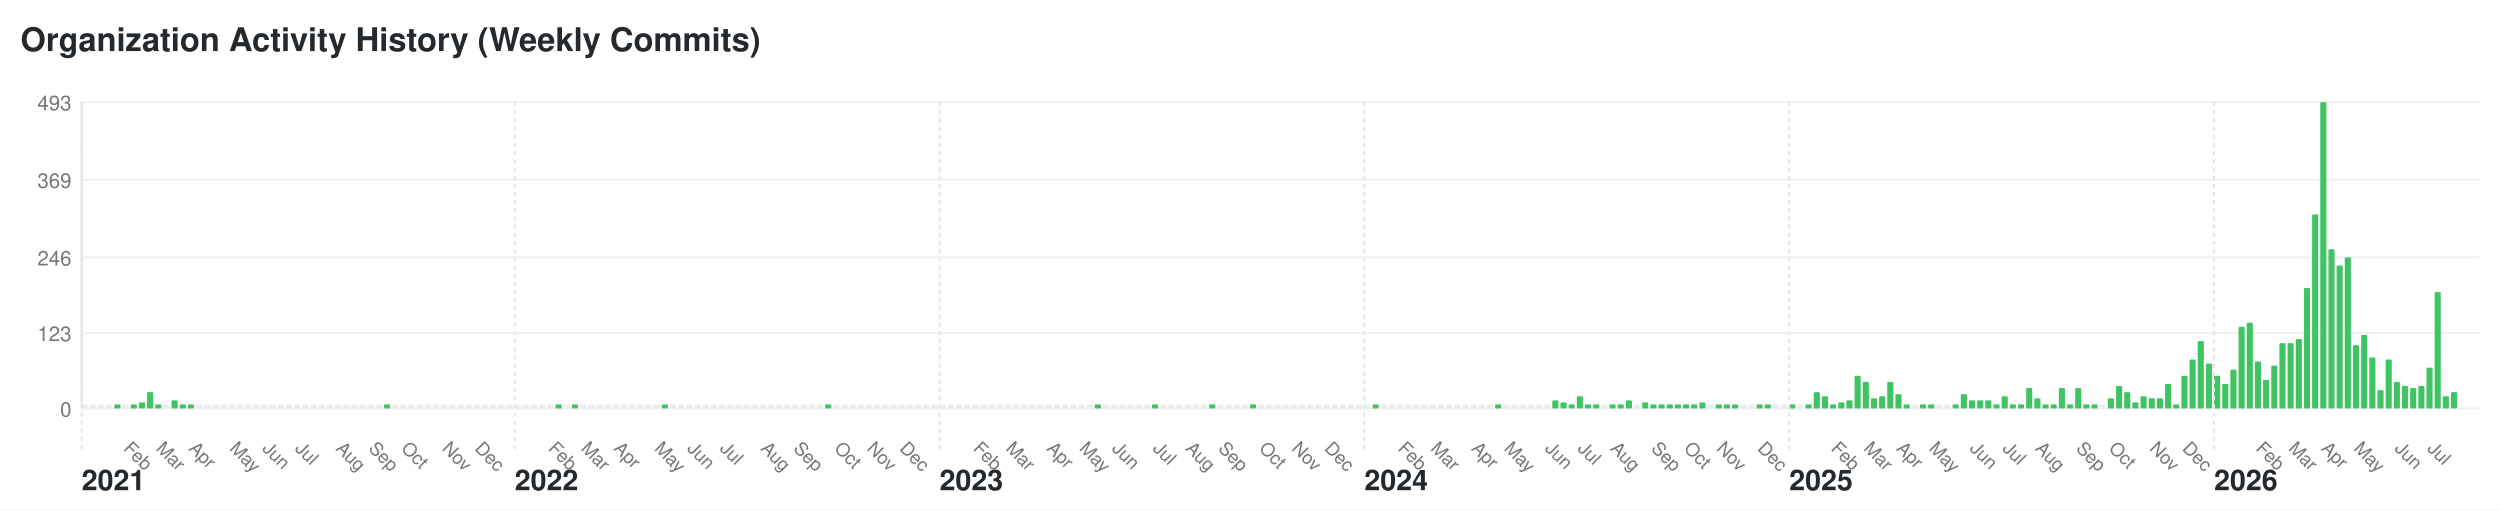
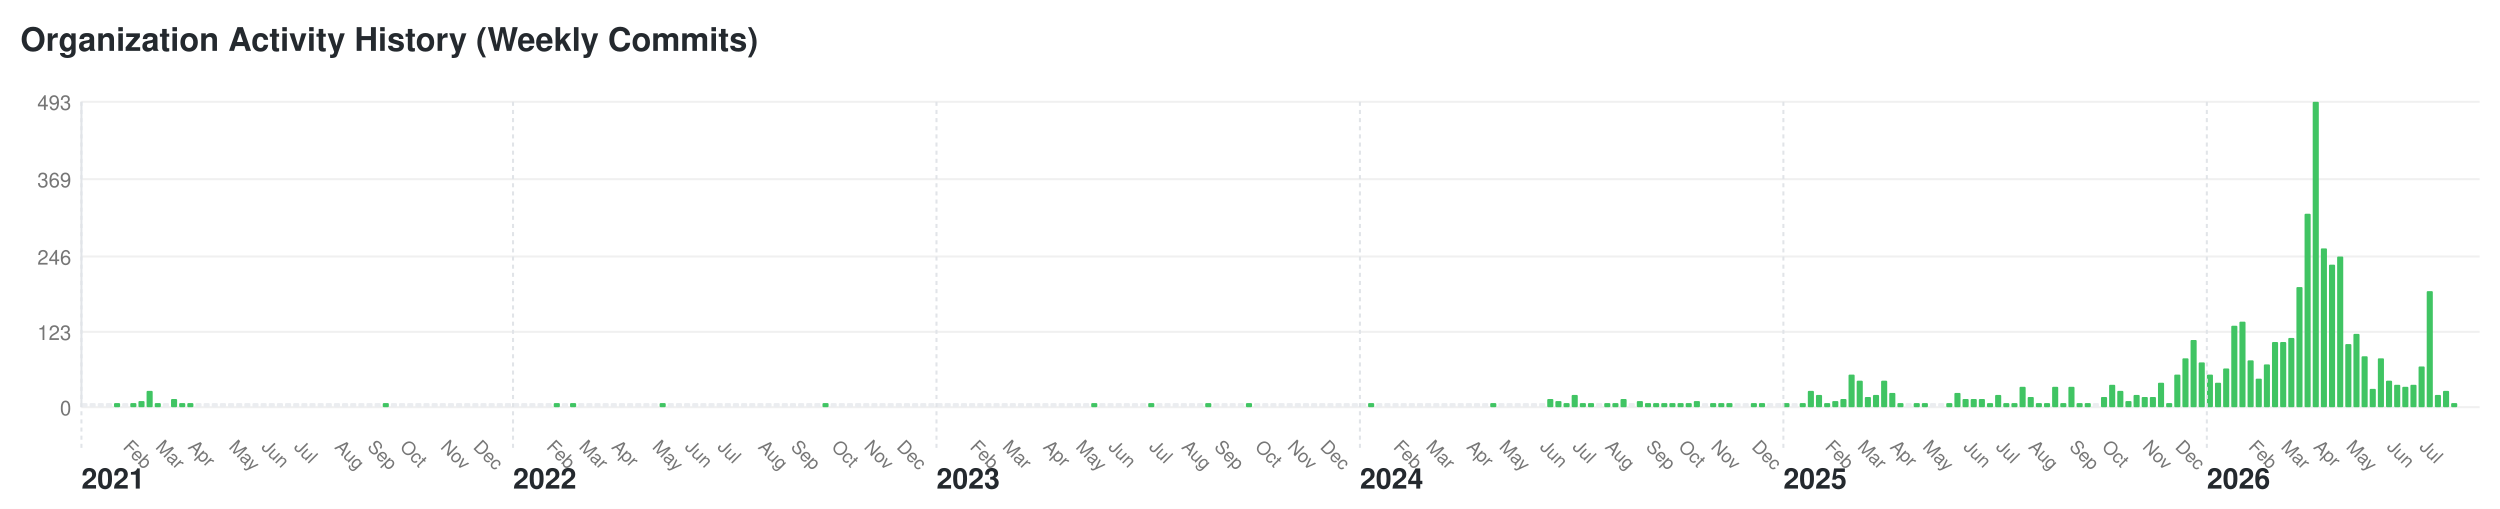
- <svg xmlns="http://www.w3.org/2000/svg" width="1224" height="250" viewBox="0 0 1224 250">
+ <svg xmlns="http://www.w3.org/2000/svg" width="1228" height="250" viewBox="0 0 1228 250">
  <style>text { font-family: -apple-system, BlinkMacSystemFont, "Segoe UI", Helvetica, Arial, sans-serif; font-size: 10px; fill: #767676; } .year-label { font-size: 14px; font-weight: bold; fill: #24292e; } .month-label { font-size: 9px; } .bar:hover { fill: #40c463; } .y-label { text-anchor: end; }</style>
-   <rect width="1224" height="250" fill="#ffffff" />
+   <rect width="1228" height="250" fill="#ffffff" />
  <text x="10" y="25" style="font-size: 16px; font-weight: bold; fill: #24292e;">Organization Activity History (Weekly Commits)</text>
  <text x="35" y="204" class="y-label">0</text>
-   <line x1="40" y1="200" x2="1214" y2="200" stroke="#f0f0f0" />
+   <line x1="40" y1="200" x2="1218" y2="200" stroke="#f0f0f0" />
  <text x="35" y="167" class="y-label">123</text>
-   <line x1="40" y1="163" x2="1214" y2="163" stroke="#f0f0f0" />
+   <line x1="40" y1="163" x2="1218" y2="163" stroke="#f0f0f0" />
  <text x="35" y="130" class="y-label">246</text>
-   <line x1="40" y1="126" x2="1214" y2="126" stroke="#f0f0f0" />
+   <line x1="40" y1="126" x2="1218" y2="126" stroke="#f0f0f0" />
  <text x="35" y="92" class="y-label">369</text>
-   <line x1="40" y1="88" x2="1214" y2="88" stroke="#f0f0f0" />
+   <line x1="40" y1="88" x2="1218" y2="88" stroke="#f0f0f0" />
  <text x="35" y="54" class="y-label">493</text>
-   <line x1="40" y1="50" x2="1214" y2="50" stroke="#f0f0f0" />
+   <line x1="40" y1="50" x2="1218" y2="50" stroke="#f0f0f0" />
  <line x1="40" y1="50" x2="40" y2="200" stroke="#e1e4e8" />
  <rect class="bar" x="40" y="198" width="3" height="2" fill="#ebedf0" rx="0.5" ry="0.5" />
  <text x="40" y="240" class="year-label">2021</text>
  <line x1="40" y1="50" x2="40" y2="220" stroke="#e1e4e8" stroke-dasharray="2,2" />
  <rect class="bar" x="44" y="198" width="3" height="2" fill="#ebedf0" rx="0.5" ry="0.5" />
  <rect class="bar" x="48" y="198" width="3" height="2" fill="#ebedf0" rx="0.5" ry="0.5" />
  <rect class="bar" x="52" y="198" width="3" height="2" fill="#ebedf0" rx="0.5" ry="0.5" />
  <rect class="bar" x="56" y="198" width="3" height="2" fill="#40c463" rx="0.5" ry="0.5" />
  <rect class="bar" x="60" y="198" width="3" height="2" fill="#ebedf0" rx="0.5" ry="0.5" />
  <text x="60" y="220" class="month-label" transform="rotate(45, 60, 220)">Feb</text>
  <rect class="bar" x="64" y="198" width="3" height="2" fill="#40c463" rx="0.5" ry="0.5" />
  <rect class="bar" x="68" y="197" width="3" height="3" fill="#40c463" rx="0.5" ry="0.5" />
  <rect class="bar" x="72" y="192" width="3" height="8" fill="#40c463" rx="0.5" ry="0.5" />
  <rect class="bar" x="76" y="198" width="3" height="2" fill="#40c463" rx="0.5" ry="0.5" />
  <text x="76" y="220" class="month-label" transform="rotate(45, 76, 220)">Mar</text>
  <rect class="bar" x="80" y="198" width="3" height="2" fill="#ebedf0" rx="0.5" ry="0.5" />
  <rect class="bar" x="84" y="196" width="3" height="4" fill="#40c463" rx="0.5" ry="0.5" />
  <rect class="bar" x="88" y="198" width="3" height="2" fill="#40c463" rx="0.5" ry="0.5" />
  <rect class="bar" x="92" y="198" width="3" height="2" fill="#40c463" rx="0.5" ry="0.5" />
  <text x="92" y="220" class="month-label" transform="rotate(45, 92, 220)">Apr</text>
  <rect class="bar" x="96" y="198" width="3" height="2" fill="#ebedf0" rx="0.5" ry="0.5" />
  <rect class="bar" x="100" y="198" width="3" height="2" fill="#ebedf0" rx="0.5" ry="0.5" />
  <rect class="bar" x="104" y="198" width="3" height="2" fill="#ebedf0" rx="0.5" ry="0.5" />
  <rect class="bar" x="108" y="198" width="3" height="2" fill="#ebedf0" rx="0.5" ry="0.5" />
  <rect class="bar" x="112" y="198" width="3" height="2" fill="#ebedf0" rx="0.5" ry="0.5" />
  <text x="112" y="220" class="month-label" transform="rotate(45, 112, 220)">May</text>
  <rect class="bar" x="116" y="198" width="3" height="2" fill="#ebedf0" rx="0.5" ry="0.5" />
  <rect class="bar" x="120" y="198" width="3" height="2" fill="#ebedf0" rx="0.5" ry="0.5" />
  <rect class="bar" x="124" y="198" width="3" height="2" fill="#ebedf0" rx="0.5" ry="0.5" />
  <rect class="bar" x="128" y="198" width="3" height="2" fill="#ebedf0" rx="0.5" ry="0.5" />
  <text x="128" y="220" class="month-label" transform="rotate(45, 128, 220)">Jun</text>
  <rect class="bar" x="132" y="198" width="3" height="2" fill="#ebedf0" rx="0.5" ry="0.5" />
  <rect class="bar" x="136" y="198" width="3" height="2" fill="#ebedf0" rx="0.5" ry="0.5" />
  <rect class="bar" x="140" y="198" width="3" height="2" fill="#ebedf0" rx="0.5" ry="0.5" />
  <rect class="bar" x="144" y="198" width="3" height="2" fill="#ebedf0" rx="0.5" ry="0.5" />
  <text x="144" y="220" class="month-label" transform="rotate(45, 144, 220)">Jul</text>
  <rect class="bar" x="148" y="198" width="3" height="2" fill="#ebedf0" rx="0.5" ry="0.5" />
  <rect class="bar" x="152" y="198" width="3" height="2" fill="#ebedf0" rx="0.5" ry="0.5" />
  <rect class="bar" x="156" y="198" width="3" height="2" fill="#ebedf0" rx="0.5" ry="0.5" />
  <rect class="bar" x="160" y="198" width="3" height="2" fill="#ebedf0" rx="0.5" ry="0.5" />
  <rect class="bar" x="164" y="198" width="3" height="2" fill="#ebedf0" rx="0.5" ry="0.5" />
  <text x="164" y="220" class="month-label" transform="rotate(45, 164, 220)">Aug</text>
  <rect class="bar" x="168" y="198" width="3" height="2" fill="#ebedf0" rx="0.5" ry="0.5" />
  <rect class="bar" x="172" y="198" width="3" height="2" fill="#ebedf0" rx="0.5" ry="0.5" />
  <rect class="bar" x="176" y="198" width="3" height="2" fill="#ebedf0" rx="0.5" ry="0.5" />
  <rect class="bar" x="180" y="198" width="3" height="2" fill="#ebedf0" rx="0.5" ry="0.5" />
  <text x="180" y="220" class="month-label" transform="rotate(45, 180, 220)">Sep</text>
  <rect class="bar" x="184" y="198" width="3" height="2" fill="#ebedf0" rx="0.5" ry="0.5" />
  <rect class="bar" x="188" y="198" width="3" height="2" fill="#40c463" rx="0.5" ry="0.5" />
  <rect class="bar" x="192" y="198" width="3" height="2" fill="#ebedf0" rx="0.5" ry="0.5" />
  <rect class="bar" x="196" y="198" width="3" height="2" fill="#ebedf0" rx="0.5" ry="0.5" />
  <text x="196" y="220" class="month-label" transform="rotate(45, 196, 220)">Oct</text>
  <rect class="bar" x="200" y="198" width="3" height="2" fill="#ebedf0" rx="0.5" ry="0.5" />
  <rect class="bar" x="204" y="198" width="3" height="2" fill="#ebedf0" rx="0.5" ry="0.5" />
  <rect class="bar" x="208" y="198" width="3" height="2" fill="#ebedf0" rx="0.5" ry="0.5" />
  <rect class="bar" x="212" y="198" width="3" height="2" fill="#ebedf0" rx="0.5" ry="0.5" />
  <rect class="bar" x="216" y="198" width="3" height="2" fill="#ebedf0" rx="0.5" ry="0.5" />
  <text x="216" y="220" class="month-label" transform="rotate(45, 216, 220)">Nov</text>
  <rect class="bar" x="220" y="198" width="3" height="2" fill="#ebedf0" rx="0.5" ry="0.5" />
  <rect class="bar" x="224" y="198" width="3" height="2" fill="#ebedf0" rx="0.5" ry="0.5" />
  <rect class="bar" x="228" y="198" width="3" height="2" fill="#ebedf0" rx="0.5" ry="0.5" />
  <rect class="bar" x="232" y="198" width="3" height="2" fill="#ebedf0" rx="0.5" ry="0.5" />
  <text x="232" y="220" class="month-label" transform="rotate(45, 232, 220)">Dec</text>
  <rect class="bar" x="236" y="198" width="3" height="2" fill="#ebedf0" rx="0.5" ry="0.5" />
  <rect class="bar" x="240" y="198" width="3" height="2" fill="#ebedf0" rx="0.5" ry="0.5" />
  <rect class="bar" x="244" y="198" width="3" height="2" fill="#ebedf0" rx="0.5" ry="0.5" />
  <rect class="bar" x="248" y="198" width="3" height="2" fill="#ebedf0" rx="0.5" ry="0.5" />
  <rect class="bar" x="252" y="198" width="3" height="2" fill="#ebedf0" rx="0.5" ry="0.5" />
  <text x="252" y="240" class="year-label">2022</text>
  <line x1="252" y1="50" x2="252" y2="220" stroke="#e1e4e8" stroke-dasharray="2,2" />
  <rect class="bar" x="256" y="198" width="3" height="2" fill="#ebedf0" rx="0.5" ry="0.5" />
  <rect class="bar" x="260" y="198" width="3" height="2" fill="#ebedf0" rx="0.5" ry="0.5" />
  <rect class="bar" x="264" y="198" width="3" height="2" fill="#ebedf0" rx="0.5" ry="0.5" />
  <rect class="bar" x="268" y="198" width="3" height="2" fill="#ebedf0" rx="0.5" ry="0.5" />
  <text x="268" y="220" class="month-label" transform="rotate(45, 268, 220)">Feb</text>
  <rect class="bar" x="272" y="198" width="3" height="2" fill="#40c463" rx="0.5" ry="0.5" />
  <rect class="bar" x="276" y="198" width="3" height="2" fill="#ebedf0" rx="0.5" ry="0.5" />
  <rect class="bar" x="280" y="198" width="3" height="2" fill="#40c463" rx="0.5" ry="0.5" />
  <rect class="bar" x="284" y="198" width="3" height="2" fill="#ebedf0" rx="0.5" ry="0.5" />
  <text x="284" y="220" class="month-label" transform="rotate(45, 284, 220)">Mar</text>
  <rect class="bar" x="288" y="198" width="3" height="2" fill="#ebedf0" rx="0.5" ry="0.5" />
  <rect class="bar" x="292" y="198" width="3" height="2" fill="#ebedf0" rx="0.5" ry="0.5" />
  <rect class="bar" x="296" y="198" width="3" height="2" fill="#ebedf0" rx="0.5" ry="0.5" />
  <rect class="bar" x="300" y="198" width="3" height="2" fill="#ebedf0" rx="0.5" ry="0.5" />
  <text x="300" y="220" class="month-label" transform="rotate(45, 300, 220)">Apr</text>
  <rect class="bar" x="304" y="198" width="3" height="2" fill="#ebedf0" rx="0.5" ry="0.5" />
  <rect class="bar" x="308" y="198" width="3" height="2" fill="#ebedf0" rx="0.5" ry="0.5" />
  <rect class="bar" x="312" y="198" width="3" height="2" fill="#ebedf0" rx="0.5" ry="0.5" />
  <rect class="bar" x="316" y="198" width="3" height="2" fill="#ebedf0" rx="0.5" ry="0.5" />
  <rect class="bar" x="320" y="198" width="3" height="2" fill="#ebedf0" rx="0.5" ry="0.5" />
  <text x="320" y="220" class="month-label" transform="rotate(45, 320, 220)">May</text>
  <rect class="bar" x="324" y="198" width="3" height="2" fill="#40c463" rx="0.5" ry="0.5" />
  <rect class="bar" x="328" y="198" width="3" height="2" fill="#ebedf0" rx="0.5" ry="0.5" />
  <rect class="bar" x="332" y="198" width="3" height="2" fill="#ebedf0" rx="0.5" ry="0.5" />
  <rect class="bar" x="336" y="198" width="3" height="2" fill="#ebedf0" rx="0.5" ry="0.5" />
  <text x="336" y="220" class="month-label" transform="rotate(45, 336, 220)">Jun</text>
  <rect class="bar" x="340" y="198" width="3" height="2" fill="#ebedf0" rx="0.5" ry="0.5" />
  <rect class="bar" x="344" y="198" width="3" height="2" fill="#ebedf0" rx="0.5" ry="0.5" />
  <rect class="bar" x="348" y="198" width="3" height="2" fill="#ebedf0" rx="0.5" ry="0.5" />
  <rect class="bar" x="352" y="198" width="3" height="2" fill="#ebedf0" rx="0.5" ry="0.5" />
  <text x="352" y="220" class="month-label" transform="rotate(45, 352, 220)">Jul</text>
  <rect class="bar" x="356" y="198" width="3" height="2" fill="#ebedf0" rx="0.5" ry="0.5" />
  <rect class="bar" x="360" y="198" width="3" height="2" fill="#ebedf0" rx="0.5" ry="0.5" />
  <rect class="bar" x="364" y="198" width="3" height="2" fill="#ebedf0" rx="0.5" ry="0.5" />
  <rect class="bar" x="368" y="198" width="3" height="2" fill="#ebedf0" rx="0.5" ry="0.5" />
  <rect class="bar" x="372" y="198" width="3" height="2" fill="#ebedf0" rx="0.5" ry="0.5" />
  <text x="372" y="220" class="month-label" transform="rotate(45, 372, 220)">Aug</text>
  <rect class="bar" x="376" y="198" width="3" height="2" fill="#ebedf0" rx="0.5" ry="0.5" />
  <rect class="bar" x="380" y="198" width="3" height="2" fill="#ebedf0" rx="0.5" ry="0.5" />
  <rect class="bar" x="384" y="198" width="3" height="2" fill="#ebedf0" rx="0.5" ry="0.5" />
  <rect class="bar" x="388" y="198" width="3" height="2" fill="#ebedf0" rx="0.5" ry="0.5" />
  <text x="388" y="220" class="month-label" transform="rotate(45, 388, 220)">Sep</text>
  <rect class="bar" x="392" y="198" width="3" height="2" fill="#ebedf0" rx="0.5" ry="0.5" />
  <rect class="bar" x="396" y="198" width="3" height="2" fill="#ebedf0" rx="0.5" ry="0.5" />
  <rect class="bar" x="400" y="198" width="3" height="2" fill="#ebedf0" rx="0.5" ry="0.5" />
  <rect class="bar" x="404" y="198" width="3" height="2" fill="#40c463" rx="0.5" ry="0.5" />
  <rect class="bar" x="408" y="198" width="3" height="2" fill="#ebedf0" rx="0.5" ry="0.5" />
  <text x="408" y="220" class="month-label" transform="rotate(45, 408, 220)">Oct</text>
  <rect class="bar" x="412" y="198" width="3" height="2" fill="#ebedf0" rx="0.5" ry="0.5" />
  <rect class="bar" x="416" y="198" width="3" height="2" fill="#ebedf0" rx="0.5" ry="0.5" />
  <rect class="bar" x="420" y="198" width="3" height="2" fill="#ebedf0" rx="0.5" ry="0.5" />
  <rect class="bar" x="424" y="198" width="3" height="2" fill="#ebedf0" rx="0.5" ry="0.5" />
  <text x="424" y="220" class="month-label" transform="rotate(45, 424, 220)">Nov</text>
  <rect class="bar" x="428" y="198" width="3" height="2" fill="#ebedf0" rx="0.5" ry="0.5" />
  <rect class="bar" x="432" y="198" width="3" height="2" fill="#ebedf0" rx="0.5" ry="0.5" />
  <rect class="bar" x="436" y="198" width="3" height="2" fill="#ebedf0" rx="0.5" ry="0.5" />
  <rect class="bar" x="440" y="198" width="3" height="2" fill="#ebedf0" rx="0.5" ry="0.5" />
  <text x="440" y="220" class="month-label" transform="rotate(45, 440, 220)">Dec</text>
  <rect class="bar" x="444" y="198" width="3" height="2" fill="#ebedf0" rx="0.5" ry="0.5" />
  <rect class="bar" x="448" y="198" width="3" height="2" fill="#ebedf0" rx="0.5" ry="0.5" />
  <rect class="bar" x="452" y="198" width="3" height="2" fill="#ebedf0" rx="0.5" ry="0.5" />
  <rect class="bar" x="456" y="198" width="3" height="2" fill="#ebedf0" rx="0.5" ry="0.5" />
  <rect class="bar" x="460" y="198" width="3" height="2" fill="#ebedf0" rx="0.5" ry="0.5" />
  <text x="460" y="240" class="year-label">2023</text>
  <line x1="460" y1="50" x2="460" y2="220" stroke="#e1e4e8" stroke-dasharray="2,2" />
  <rect class="bar" x="464" y="198" width="3" height="2" fill="#ebedf0" rx="0.5" ry="0.5" />
  <rect class="bar" x="468" y="198" width="3" height="2" fill="#ebedf0" rx="0.5" ry="0.5" />
  <rect class="bar" x="472" y="198" width="3" height="2" fill="#ebedf0" rx="0.5" ry="0.5" />
  <rect class="bar" x="476" y="198" width="3" height="2" fill="#ebedf0" rx="0.5" ry="0.5" />
  <text x="476" y="220" class="month-label" transform="rotate(45, 476, 220)">Feb</text>
  <rect class="bar" x="480" y="198" width="3" height="2" fill="#ebedf0" rx="0.5" ry="0.5" />
  <rect class="bar" x="484" y="198" width="3" height="2" fill="#ebedf0" rx="0.5" ry="0.5" />
  <rect class="bar" x="488" y="198" width="3" height="2" fill="#ebedf0" rx="0.5" ry="0.5" />
  <rect class="bar" x="492" y="198" width="3" height="2" fill="#ebedf0" rx="0.5" ry="0.5" />
  <text x="492" y="220" class="month-label" transform="rotate(45, 492, 220)">Mar</text>
  <rect class="bar" x="496" y="198" width="3" height="2" fill="#ebedf0" rx="0.5" ry="0.5" />
  <rect class="bar" x="500" y="198" width="3" height="2" fill="#ebedf0" rx="0.5" ry="0.5" />
  <rect class="bar" x="504" y="198" width="3" height="2" fill="#ebedf0" rx="0.5" ry="0.5" />
  <rect class="bar" x="508" y="198" width="3" height="2" fill="#ebedf0" rx="0.5" ry="0.5" />
  <rect class="bar" x="512" y="198" width="3" height="2" fill="#ebedf0" rx="0.5" ry="0.5" />
  <text x="512" y="220" class="month-label" transform="rotate(45, 512, 220)">Apr</text>
  <rect class="bar" x="516" y="198" width="3" height="2" fill="#ebedf0" rx="0.5" ry="0.5" />
  <rect class="bar" x="520" y="198" width="3" height="2" fill="#ebedf0" rx="0.5" ry="0.5" />
  <rect class="bar" x="524" y="198" width="3" height="2" fill="#ebedf0" rx="0.5" ry="0.5" />
  <rect class="bar" x="528" y="198" width="3" height="2" fill="#ebedf0" rx="0.5" ry="0.5" />
  <text x="528" y="220" class="month-label" transform="rotate(45, 528, 220)">May</text>
  <rect class="bar" x="532" y="198" width="3" height="2" fill="#ebedf0" rx="0.5" ry="0.5" />
  <rect class="bar" x="536" y="198" width="3" height="2" fill="#40c463" rx="0.5" ry="0.5" />
  <rect class="bar" x="540" y="198" width="3" height="2" fill="#ebedf0" rx="0.5" ry="0.5" />
  <rect class="bar" x="544" y="198" width="3" height="2" fill="#ebedf0" rx="0.5" ry="0.5" />
  <text x="544" y="220" class="month-label" transform="rotate(45, 544, 220)">Jun</text>
  <rect class="bar" x="548" y="198" width="3" height="2" fill="#ebedf0" rx="0.5" ry="0.5" />
  <rect class="bar" x="552" y="198" width="3" height="2" fill="#ebedf0" rx="0.5" ry="0.5" />
  <rect class="bar" x="556" y="198" width="3" height="2" fill="#ebedf0" rx="0.5" ry="0.5" />
  <rect class="bar" x="560" y="198" width="3" height="2" fill="#ebedf0" rx="0.5" ry="0.5" />
  <rect class="bar" x="564" y="198" width="3" height="2" fill="#40c463" rx="0.5" ry="0.5" />
  <text x="564" y="220" class="month-label" transform="rotate(45, 564, 220)">Jul</text>
  <rect class="bar" x="568" y="198" width="3" height="2" fill="#ebedf0" rx="0.5" ry="0.5" />
  <rect class="bar" x="572" y="198" width="3" height="2" fill="#ebedf0" rx="0.5" ry="0.5" />
  <rect class="bar" x="576" y="198" width="3" height="2" fill="#ebedf0" rx="0.5" ry="0.5" />
  <rect class="bar" x="580" y="198" width="3" height="2" fill="#ebedf0" rx="0.5" ry="0.5" />
  <text x="580" y="220" class="month-label" transform="rotate(45, 580, 220)">Aug</text>
  <rect class="bar" x="584" y="198" width="3" height="2" fill="#ebedf0" rx="0.5" ry="0.5" />
  <rect class="bar" x="588" y="198" width="3" height="2" fill="#ebedf0" rx="0.5" ry="0.5" />
  <rect class="bar" x="592" y="198" width="3" height="2" fill="#40c463" rx="0.5" ry="0.5" />
  <rect class="bar" x="596" y="198" width="3" height="2" fill="#ebedf0" rx="0.5" ry="0.5" />
  <text x="596" y="220" class="month-label" transform="rotate(45, 596, 220)">Sep</text>
  <rect class="bar" x="600" y="198" width="3" height="2" fill="#ebedf0" rx="0.5" ry="0.5" />
  <rect class="bar" x="604" y="198" width="3" height="2" fill="#ebedf0" rx="0.5" ry="0.5" />
  <rect class="bar" x="608" y="198" width="3" height="2" fill="#ebedf0" rx="0.5" ry="0.5" />
  <rect class="bar" x="612" y="198" width="3" height="2" fill="#40c463" rx="0.5" ry="0.5" />
  <rect class="bar" x="616" y="198" width="3" height="2" fill="#ebedf0" rx="0.5" ry="0.5" />
  <text x="616" y="220" class="month-label" transform="rotate(45, 616, 220)">Oct</text>
  <rect class="bar" x="620" y="198" width="3" height="2" fill="#ebedf0" rx="0.5" ry="0.5" />
  <rect class="bar" x="624" y="198" width="3" height="2" fill="#ebedf0" rx="0.5" ry="0.5" />
  <rect class="bar" x="628" y="198" width="3" height="2" fill="#ebedf0" rx="0.5" ry="0.5" />
  <rect class="bar" x="632" y="198" width="3" height="2" fill="#ebedf0" rx="0.5" ry="0.5" />
  <text x="632" y="220" class="month-label" transform="rotate(45, 632, 220)">Nov</text>
  <rect class="bar" x="636" y="198" width="3" height="2" fill="#ebedf0" rx="0.5" ry="0.5" />
  <rect class="bar" x="640" y="198" width="3" height="2" fill="#ebedf0" rx="0.5" ry="0.5" />
  <rect class="bar" x="644" y="198" width="3" height="2" fill="#ebedf0" rx="0.5" ry="0.5" />
  <rect class="bar" x="648" y="198" width="3" height="2" fill="#ebedf0" rx="0.5" ry="0.5" />
  <text x="648" y="220" class="month-label" transform="rotate(45, 648, 220)">Dec</text>
  <rect class="bar" x="652" y="198" width="3" height="2" fill="#ebedf0" rx="0.5" ry="0.5" />
  <rect class="bar" x="656" y="198" width="3" height="2" fill="#ebedf0" rx="0.5" ry="0.5" />
  <rect class="bar" x="660" y="198" width="3" height="2" fill="#ebedf0" rx="0.5" ry="0.5" />
  <rect class="bar" x="664" y="198" width="3" height="2" fill="#ebedf0" rx="0.5" ry="0.5" />
  <rect class="bar" x="668" y="198" width="3" height="2" fill="#ebedf0" rx="0.5" ry="0.5" />
  <text x="668" y="240" class="year-label">2024</text>
  <line x1="668" y1="50" x2="668" y2="220" stroke="#e1e4e8" stroke-dasharray="2,2" />
  <rect class="bar" x="672" y="198" width="3" height="2" fill="#40c463" rx="0.5" ry="0.5" />
  <rect class="bar" x="676" y="198" width="3" height="2" fill="#ebedf0" rx="0.5" ry="0.5" />
  <rect class="bar" x="680" y="198" width="3" height="2" fill="#ebedf0" rx="0.5" ry="0.5" />
  <rect class="bar" x="684" y="198" width="3" height="2" fill="#ebedf0" rx="0.5" ry="0.5" />
  <text x="684" y="220" class="month-label" transform="rotate(45, 684, 220)">Feb</text>
  <rect class="bar" x="688" y="198" width="3" height="2" fill="#ebedf0" rx="0.5" ry="0.5" />
  <rect class="bar" x="692" y="198" width="3" height="2" fill="#ebedf0" rx="0.5" ry="0.5" />
  <rect class="bar" x="696" y="198" width="3" height="2" fill="#ebedf0" rx="0.5" ry="0.5" />
  <rect class="bar" x="700" y="198" width="3" height="2" fill="#ebedf0" rx="0.5" ry="0.5" />
  <text x="700" y="220" class="month-label" transform="rotate(45, 700, 220)">Mar</text>
  <rect class="bar" x="704" y="198" width="3" height="2" fill="#ebedf0" rx="0.5" ry="0.5" />
  <rect class="bar" x="708" y="198" width="3" height="2" fill="#ebedf0" rx="0.5" ry="0.5" />
  <rect class="bar" x="712" y="198" width="3" height="2" fill="#ebedf0" rx="0.5" ry="0.5" />
  <rect class="bar" x="716" y="198" width="3" height="2" fill="#ebedf0" rx="0.5" ry="0.5" />
  <rect class="bar" x="720" y="198" width="3" height="2" fill="#ebedf0" rx="0.5" ry="0.5" />
  <text x="720" y="220" class="month-label" transform="rotate(45, 720, 220)">Apr</text>
  <rect class="bar" x="724" y="198" width="3" height="2" fill="#ebedf0" rx="0.5" ry="0.5" />
  <rect class="bar" x="728" y="198" width="3" height="2" fill="#ebedf0" rx="0.5" ry="0.5" />
  <rect class="bar" x="732" y="198" width="3" height="2" fill="#40c463" rx="0.5" ry="0.5" />
  <rect class="bar" x="736" y="198" width="3" height="2" fill="#ebedf0" rx="0.5" ry="0.5" />
  <text x="736" y="220" class="month-label" transform="rotate(45, 736, 220)">May</text>
  <rect class="bar" x="740" y="198" width="3" height="2" fill="#ebedf0" rx="0.5" ry="0.5" />
  <rect class="bar" x="744" y="198" width="3" height="2" fill="#ebedf0" rx="0.5" ry="0.5" />
  <rect class="bar" x="748" y="198" width="3" height="2" fill="#ebedf0" rx="0.5" ry="0.5" />
  <rect class="bar" x="752" y="198" width="3" height="2" fill="#ebedf0" rx="0.5" ry="0.5" />
  <rect class="bar" x="756" y="198" width="3" height="2" fill="#ebedf0" rx="0.5" ry="0.5" />
  <text x="756" y="220" class="month-label" transform="rotate(45, 756, 220)">Jun</text>
  <rect class="bar" x="760" y="196" width="3" height="4" fill="#40c463" rx="0.5" ry="0.5" />
  <rect class="bar" x="764" y="197" width="3" height="3" fill="#40c463" rx="0.5" ry="0.5" />
  <rect class="bar" x="768" y="198" width="3" height="2" fill="#40c463" rx="0.5" ry="0.5" />
  <rect class="bar" x="772" y="194" width="3" height="6" fill="#40c463" rx="0.5" ry="0.5" />
  <text x="772" y="220" class="month-label" transform="rotate(45, 772, 220)">Jul</text>
  <rect class="bar" x="776" y="198" width="3" height="2" fill="#40c463" rx="0.5" ry="0.5" />
  <rect class="bar" x="780" y="198" width="3" height="2" fill="#40c463" rx="0.5" ry="0.5" />
  <rect class="bar" x="784" y="198" width="3" height="2" fill="#ebedf0" rx="0.5" ry="0.5" />
  <rect class="bar" x="788" y="198" width="3" height="2" fill="#40c463" rx="0.5" ry="0.5" />
  <text x="788" y="220" class="month-label" transform="rotate(45, 788, 220)">Aug</text>
  <rect class="bar" x="792" y="198" width="3" height="2" fill="#40c463" rx="0.5" ry="0.5" />
  <rect class="bar" x="796" y="196" width="3" height="4" fill="#40c463" rx="0.5" ry="0.5" />
  <rect class="bar" x="800" y="198" width="3" height="2" fill="#ebedf0" rx="0.5" ry="0.5" />
  <rect class="bar" x="804" y="197" width="3" height="3" fill="#40c463" rx="0.5" ry="0.5" />
  <rect class="bar" x="808" y="198" width="3" height="2" fill="#40c463" rx="0.5" ry="0.5" />
  <text x="808" y="220" class="month-label" transform="rotate(45, 808, 220)">Sep</text>
  <rect class="bar" x="812" y="198" width="3" height="2" fill="#40c463" rx="0.5" ry="0.5" />
  <rect class="bar" x="816" y="198" width="3" height="2" fill="#40c463" rx="0.5" ry="0.5" />
  <rect class="bar" x="820" y="198" width="3" height="2" fill="#40c463" rx="0.5" ry="0.5" />
  <rect class="bar" x="824" y="198" width="3" height="2" fill="#40c463" rx="0.5" ry="0.5" />
  <text x="824" y="220" class="month-label" transform="rotate(45, 824, 220)">Oct</text>
  <rect class="bar" x="828" y="198" width="3" height="2" fill="#40c463" rx="0.5" ry="0.5" />
  <rect class="bar" x="832" y="197" width="3" height="3" fill="#40c463" rx="0.5" ry="0.5" />
  <rect class="bar" x="836" y="198" width="3" height="2" fill="#ebedf0" rx="0.5" ry="0.5" />
  <rect class="bar" x="840" y="198" width="3" height="2" fill="#40c463" rx="0.5" ry="0.5" />
  <text x="840" y="220" class="month-label" transform="rotate(45, 840, 220)">Nov</text>
  <rect class="bar" x="844" y="198" width="3" height="2" fill="#40c463" rx="0.5" ry="0.5" />
  <rect class="bar" x="848" y="198" width="3" height="2" fill="#40c463" rx="0.5" ry="0.5" />
  <rect class="bar" x="852" y="198" width="3" height="2" fill="#ebedf0" rx="0.5" ry="0.5" />
  <rect class="bar" x="856" y="198" width="3" height="2" fill="#ebedf0" rx="0.5" ry="0.5" />
  <rect class="bar" x="860" y="198" width="3" height="2" fill="#40c463" rx="0.5" ry="0.5" />
  <text x="860" y="220" class="month-label" transform="rotate(45, 860, 220)">Dec</text>
  <rect class="bar" x="864" y="198" width="3" height="2" fill="#40c463" rx="0.5" ry="0.5" />
  <rect class="bar" x="868" y="198" width="3" height="2" fill="#ebedf0" rx="0.5" ry="0.5" />
  <rect class="bar" x="872" y="198" width="3" height="2" fill="#ebedf0" rx="0.5" ry="0.5" />
  <rect class="bar" x="876" y="198" width="3" height="2" fill="#40c463" rx="0.5" ry="0.5" />
  <text x="876" y="240" class="year-label">2025</text>
  <line x1="876" y1="50" x2="876" y2="220" stroke="#e1e4e8" stroke-dasharray="2,2" />
  <rect class="bar" x="880" y="198" width="3" height="2" fill="#ebedf0" rx="0.5" ry="0.5" />
  <rect class="bar" x="884" y="198" width="3" height="2" fill="#40c463" rx="0.5" ry="0.5" />
  <rect class="bar" x="888" y="192" width="3" height="8" fill="#40c463" rx="0.5" ry="0.5" />
  <rect class="bar" x="892" y="194" width="3" height="6" fill="#40c463" rx="0.5" ry="0.5" />
  <rect class="bar" x="896" y="198" width="3" height="2" fill="#40c463" rx="0.5" ry="0.5" />
  <text x="896" y="220" class="month-label" transform="rotate(45, 896, 220)">Feb</text>
  <rect class="bar" x="900" y="197" width="3" height="3" fill="#40c463" rx="0.5" ry="0.5" />
  <rect class="bar" x="904" y="196" width="3" height="4" fill="#40c463" rx="0.5" ry="0.5" />
  <rect class="bar" x="908" y="184" width="3" height="16" fill="#40c463" rx="0.5" ry="0.5" />
  <rect class="bar" x="912" y="187" width="3" height="13" fill="#40c463" rx="0.5" ry="0.5" />
  <text x="912" y="220" class="month-label" transform="rotate(45, 912, 220)">Mar</text>
  <rect class="bar" x="916" y="195" width="3" height="5" fill="#40c463" rx="0.5" ry="0.5" />
  <rect class="bar" x="920" y="194" width="3" height="6" fill="#40c463" rx="0.5" ry="0.5" />
  <rect class="bar" x="924" y="187" width="3" height="13" fill="#40c463" rx="0.5" ry="0.5" />
  <rect class="bar" x="928" y="193" width="3" height="7" fill="#40c463" rx="0.5" ry="0.5" />
  <text x="928" y="220" class="month-label" transform="rotate(45, 928, 220)">Apr</text>
  <rect class="bar" x="932" y="198" width="3" height="2" fill="#40c463" rx="0.5" ry="0.5" />
  <rect class="bar" x="936" y="198" width="3" height="2" fill="#ebedf0" rx="0.5" ry="0.5" />
  <rect class="bar" x="940" y="198" width="3" height="2" fill="#40c463" rx="0.5" ry="0.5" />
  <rect class="bar" x="944" y="198" width="3" height="2" fill="#40c463" rx="0.5" ry="0.5" />
  <text x="944" y="220" class="month-label" transform="rotate(45, 944, 220)">May</text>
  <rect class="bar" x="948" y="198" width="3" height="2" fill="#ebedf0" rx="0.5" ry="0.5" />
  <rect class="bar" x="952" y="198" width="3" height="2" fill="#ebedf0" rx="0.5" ry="0.5" />
  <rect class="bar" x="956" y="198" width="3" height="2" fill="#40c463" rx="0.5" ry="0.5" />
  <rect class="bar" x="960" y="193" width="3" height="7" fill="#40c463" rx="0.5" ry="0.5" />
  <rect class="bar" x="964" y="196" width="3" height="4" fill="#40c463" rx="0.5" ry="0.5" />
  <text x="964" y="220" class="month-label" transform="rotate(45, 964, 220)">Jun</text>
  <rect class="bar" x="968" y="196" width="3" height="4" fill="#40c463" rx="0.5" ry="0.5" />
  <rect class="bar" x="972" y="196" width="3" height="4" fill="#40c463" rx="0.5" ry="0.5" />
  <rect class="bar" x="976" y="198" width="3" height="2" fill="#40c463" rx="0.5" ry="0.5" />
  <rect class="bar" x="980" y="194" width="3" height="6" fill="#40c463" rx="0.5" ry="0.5" />
  <text x="980" y="220" class="month-label" transform="rotate(45, 980, 220)">Jul</text>
  <rect class="bar" x="984" y="198" width="3" height="2" fill="#40c463" rx="0.5" ry="0.5" />
  <rect class="bar" x="988" y="198" width="3" height="2" fill="#40c463" rx="0.5" ry="0.5" />
  <rect class="bar" x="992" y="190" width="3" height="10" fill="#40c463" rx="0.5" ry="0.5" />
  <rect class="bar" x="996" y="195" width="3" height="5" fill="#40c463" rx="0.5" ry="0.5" />
  <text x="996" y="220" class="month-label" transform="rotate(45, 996, 220)">Aug</text>
  <rect class="bar" x="1000" y="198" width="3" height="2" fill="#40c463" rx="0.5" ry="0.5" />
  <rect class="bar" x="1004" y="198" width="3" height="2" fill="#40c463" rx="0.5" ry="0.5" />
  <rect class="bar" x="1008" y="190" width="3" height="10" fill="#40c463" rx="0.5" ry="0.5" />
  <rect class="bar" x="1012" y="198" width="3" height="2" fill="#40c463" rx="0.5" ry="0.5" />
  <rect class="bar" x="1016" y="190" width="3" height="10" fill="#40c463" rx="0.5" ry="0.5" />
  <text x="1016" y="220" class="month-label" transform="rotate(45, 1016, 220)">Sep</text>
  <rect class="bar" x="1020" y="198" width="3" height="2" fill="#40c463" rx="0.5" ry="0.5" />
  <rect class="bar" x="1024" y="198" width="3" height="2" fill="#40c463" rx="0.5" ry="0.5" />
  <rect class="bar" x="1028" y="198" width="3" height="2" fill="#ebedf0" rx="0.5" ry="0.5" />
  <rect class="bar" x="1032" y="195" width="3" height="5" fill="#40c463" rx="0.5" ry="0.5" />
  <text x="1032" y="220" class="month-label" transform="rotate(45, 1032, 220)">Oct</text>
  <rect class="bar" x="1036" y="189" width="3" height="11" fill="#40c463" rx="0.5" ry="0.5" />
  <rect class="bar" x="1040" y="192" width="3" height="8" fill="#40c463" rx="0.5" ry="0.5" />
  <rect class="bar" x="1044" y="197" width="3" height="3" fill="#40c463" rx="0.5" ry="0.5" />
  <rect class="bar" x="1048" y="194" width="3" height="6" fill="#40c463" rx="0.5" ry="0.5" />
  <rect class="bar" x="1052" y="195" width="3" height="5" fill="#40c463" rx="0.5" ry="0.5" />
  <text x="1052" y="220" class="month-label" transform="rotate(45, 1052, 220)">Nov</text>
  <rect class="bar" x="1056" y="195" width="3" height="5" fill="#40c463" rx="0.5" ry="0.5" />
  <rect class="bar" x="1060" y="188" width="3" height="12" fill="#40c463" rx="0.5" ry="0.5" />
  <rect class="bar" x="1064" y="198" width="3" height="2" fill="#40c463" rx="0.5" ry="0.5" />
  <rect class="bar" x="1068" y="184" width="3" height="16" fill="#40c463" rx="0.5" ry="0.5" />
  <text x="1068" y="220" class="month-label" transform="rotate(45, 1068, 220)">Dec</text>
  <rect class="bar" x="1072" y="176" width="3" height="24" fill="#40c463" rx="0.5" ry="0.5" />
  <rect class="bar" x="1076" y="167" width="3" height="33" fill="#40c463" rx="0.5" ry="0.5" />
  <rect class="bar" x="1080" y="178" width="3" height="22" fill="#40c463" rx="0.5" ry="0.5" />
  <rect class="bar" x="1084" y="184" width="3" height="16" fill="#40c463" rx="0.5" ry="0.5" />
  <text x="1084" y="240" class="year-label">2026</text>
  <line x1="1084" y1="50" x2="1084" y2="220" stroke="#e1e4e8" stroke-dasharray="2,2" />
  <rect class="bar" x="1088" y="188" width="3" height="12" fill="#40c463" rx="0.5" ry="0.5" />
  <rect class="bar" x="1092" y="181" width="3" height="19" fill="#40c463" rx="0.5" ry="0.5" />
  <rect class="bar" x="1096" y="160" width="3" height="40" fill="#40c463" rx="0.5" ry="0.5" />
  <rect class="bar" x="1100" y="158" width="3" height="42" fill="#40c463" rx="0.5" ry="0.5" />
  <rect class="bar" x="1104" y="177" width="3" height="23" fill="#40c463" rx="0.5" ry="0.5" />
  <text x="1104" y="220" class="month-label" transform="rotate(45, 1104, 220)">Feb</text>
  <rect class="bar" x="1108" y="186" width="3" height="14" fill="#40c463" rx="0.5" ry="0.5" />
  <rect class="bar" x="1112" y="179" width="3" height="21" fill="#40c463" rx="0.5" ry="0.5" />
  <rect class="bar" x="1116" y="168" width="3" height="32" fill="#40c463" rx="0.5" ry="0.5" />
  <rect class="bar" x="1120" y="168" width="3" height="32" fill="#40c463" rx="0.5" ry="0.5" />
  <text x="1120" y="220" class="month-label" transform="rotate(45, 1120, 220)">Mar</text>
  <rect class="bar" x="1124" y="166" width="3" height="34" fill="#40c463" rx="0.5" ry="0.5" />
  <rect class="bar" x="1128" y="141" width="3" height="59" fill="#40c463" rx="0.5" ry="0.5" />
  <rect class="bar" x="1132" y="105" width="3" height="95" fill="#40c463" rx="0.5" ry="0.5" />
  <rect class="bar" x="1136" y="50" width="3" height="150" fill="#40c463" rx="0.5" ry="0.5" />
  <text x="1136" y="220" class="month-label" transform="rotate(45, 1136, 220)">Apr</text>
  <rect class="bar" x="1140" y="122" width="3" height="78" fill="#40c463" rx="0.5" ry="0.5" />
  <rect class="bar" x="1144" y="130" width="3" height="70" fill="#40c463" rx="0.5" ry="0.5" />
  <rect class="bar" x="1148" y="126" width="3" height="74" fill="#40c463" rx="0.5" ry="0.5" />
  <rect class="bar" x="1152" y="169" width="3" height="31" fill="#40c463" rx="0.5" ry="0.5" />
  <text x="1152" y="220" class="month-label" transform="rotate(45, 1152, 220)">May</text>
  <rect class="bar" x="1156" y="164" width="3" height="36" fill="#40c463" rx="0.5" ry="0.5" />
  <rect class="bar" x="1160" y="175" width="3" height="25" fill="#40c463" rx="0.5" ry="0.5" />
  <rect class="bar" x="1164" y="191" width="3" height="9" fill="#40c463" rx="0.5" ry="0.5" />
  <rect class="bar" x="1168" y="176" width="3" height="24" fill="#40c463" rx="0.5" ry="0.5" />
  <rect class="bar" x="1172" y="187" width="3" height="13" fill="#40c463" rx="0.5" ry="0.5" />
  <text x="1172" y="220" class="month-label" transform="rotate(45, 1172, 220)">Jun</text>
  <rect class="bar" x="1176" y="189" width="3" height="11" fill="#40c463" rx="0.5" ry="0.5" />
  <rect class="bar" x="1180" y="190" width="3" height="10" fill="#40c463" rx="0.5" ry="0.5" />
  <rect class="bar" x="1184" y="189" width="3" height="11" fill="#40c463" rx="0.5" ry="0.5" />
  <rect class="bar" x="1188" y="180" width="3" height="20" fill="#40c463" rx="0.5" ry="0.5" />
  <text x="1188" y="220" class="month-label" transform="rotate(45, 1188, 220)">Jul</text>
  <rect class="bar" x="1192" y="143" width="3" height="57" fill="#40c463" rx="0.5" ry="0.5" />
  <rect class="bar" x="1196" y="194" width="3" height="6" fill="#40c463" rx="0.5" ry="0.5" />
  <rect class="bar" x="1200" y="192" width="3" height="8" fill="#40c463" rx="0.5" ry="0.5" />
+   <rect class="bar" x="1204" y="198" width="3" height="2" fill="#40c463" rx="0.5" ry="0.5" />
</svg>
